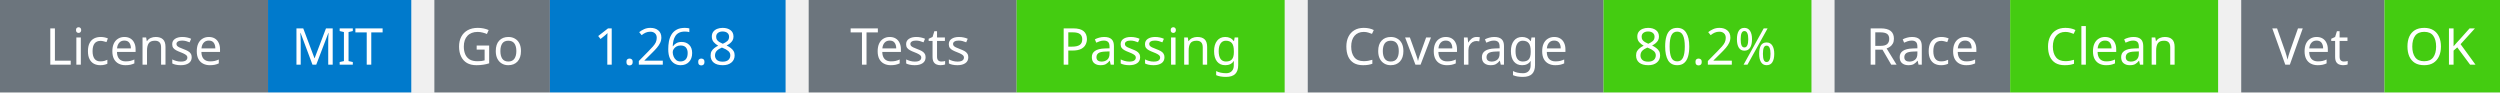
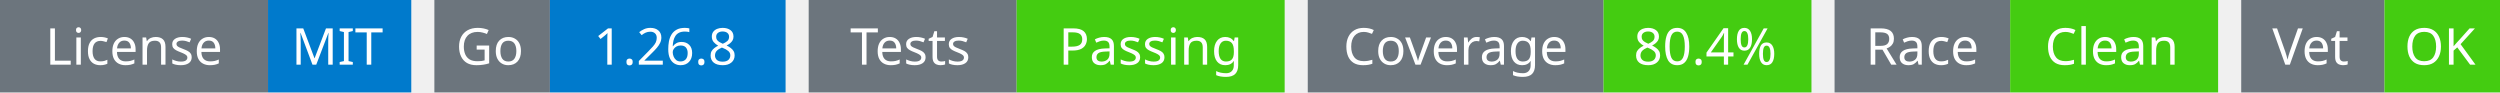
<svg xmlns="http://www.w3.org/2000/svg" width="541" height="20" viewBox="0 0 541 20">
  <g transform="translate(0, 0)">
    <rect x="0" y="0" width="58" height="20" fill="#6c757d" />
    <rect x="58" y="0" width="31" height="20" fill="#007acc" />
    <text x="29" y="14" text-anchor="middle" font-family="sans-serif" font-size="11" fill="white">License</text>
    <text x="73" y="14" text-anchor="middle" font-family="sans-serif" font-size="11" fill="white">MIT</text>
  </g>
  <g transform="translate(94, 0)">
    <rect x="0" y="0" width="25" height="20" fill="#6c757d" />
    <rect x="25" y="0" width="51" height="20" fill="#007acc" />
    <text x="12" y="14" text-anchor="middle" font-family="sans-serif" font-size="11" fill="white">Go</text>
    <text x="50" y="14" text-anchor="middle" font-family="sans-serif" font-size="11" fill="white">1.26.8</text>
  </g>
  <g transform="translate(175, 0)">
    <rect x="0" y="0" width="45" height="20" fill="#6c757d" />
    <rect x="45" y="0" width="58" height="20" fill="#4c1" />
    <text x="22" y="14" text-anchor="middle" font-family="sans-serif" font-size="11" fill="white">Tests</text>
    <text x="74" y="14" text-anchor="middle" font-family="sans-serif" font-size="11" fill="white">Passing</text>
  </g>
  <g transform="translate(283, 0)">
    <rect x="0" y="0" width="64" height="20" fill="#6c757d" />
    <rect x="64" y="0" width="45" height="20" fill="#4c1" />
    <text x="32" y="14" text-anchor="middle" font-family="sans-serif" font-size="11" fill="white">Coverage</text>
-     <text x="86" y="14" text-anchor="middle" font-family="sans-serif" font-size="11" fill="white">80.2%</text>
+     <text x="86" y="14" text-anchor="middle" font-family="sans-serif" font-size="11" fill="white">80.4%</text>
  </g>
  <g transform="translate(397, 0)">
    <rect x="0" y="0" width="38" height="20" fill="#6c757d" />
    <rect x="38" y="0" width="45" height="20" fill="#4c1" />
    <text x="19" y="14" text-anchor="middle" font-family="sans-serif" font-size="11" fill="white">Race</text>
    <text x="60" y="14" text-anchor="middle" font-family="sans-serif" font-size="11" fill="white">Clean</text>
  </g>
  <g transform="translate(485, 0)">
    <rect x="0" y="0" width="31" height="20" fill="#6c757d" />
    <rect x="31" y="0" width="25" height="20" fill="#4c1" />
    <text x="15" y="14" text-anchor="middle" font-family="sans-serif" font-size="11" fill="white">Vet</text>
    <text x="43" y="14" text-anchor="middle" font-family="sans-serif" font-size="11" fill="white">OK</text>
  </g>
</svg>
